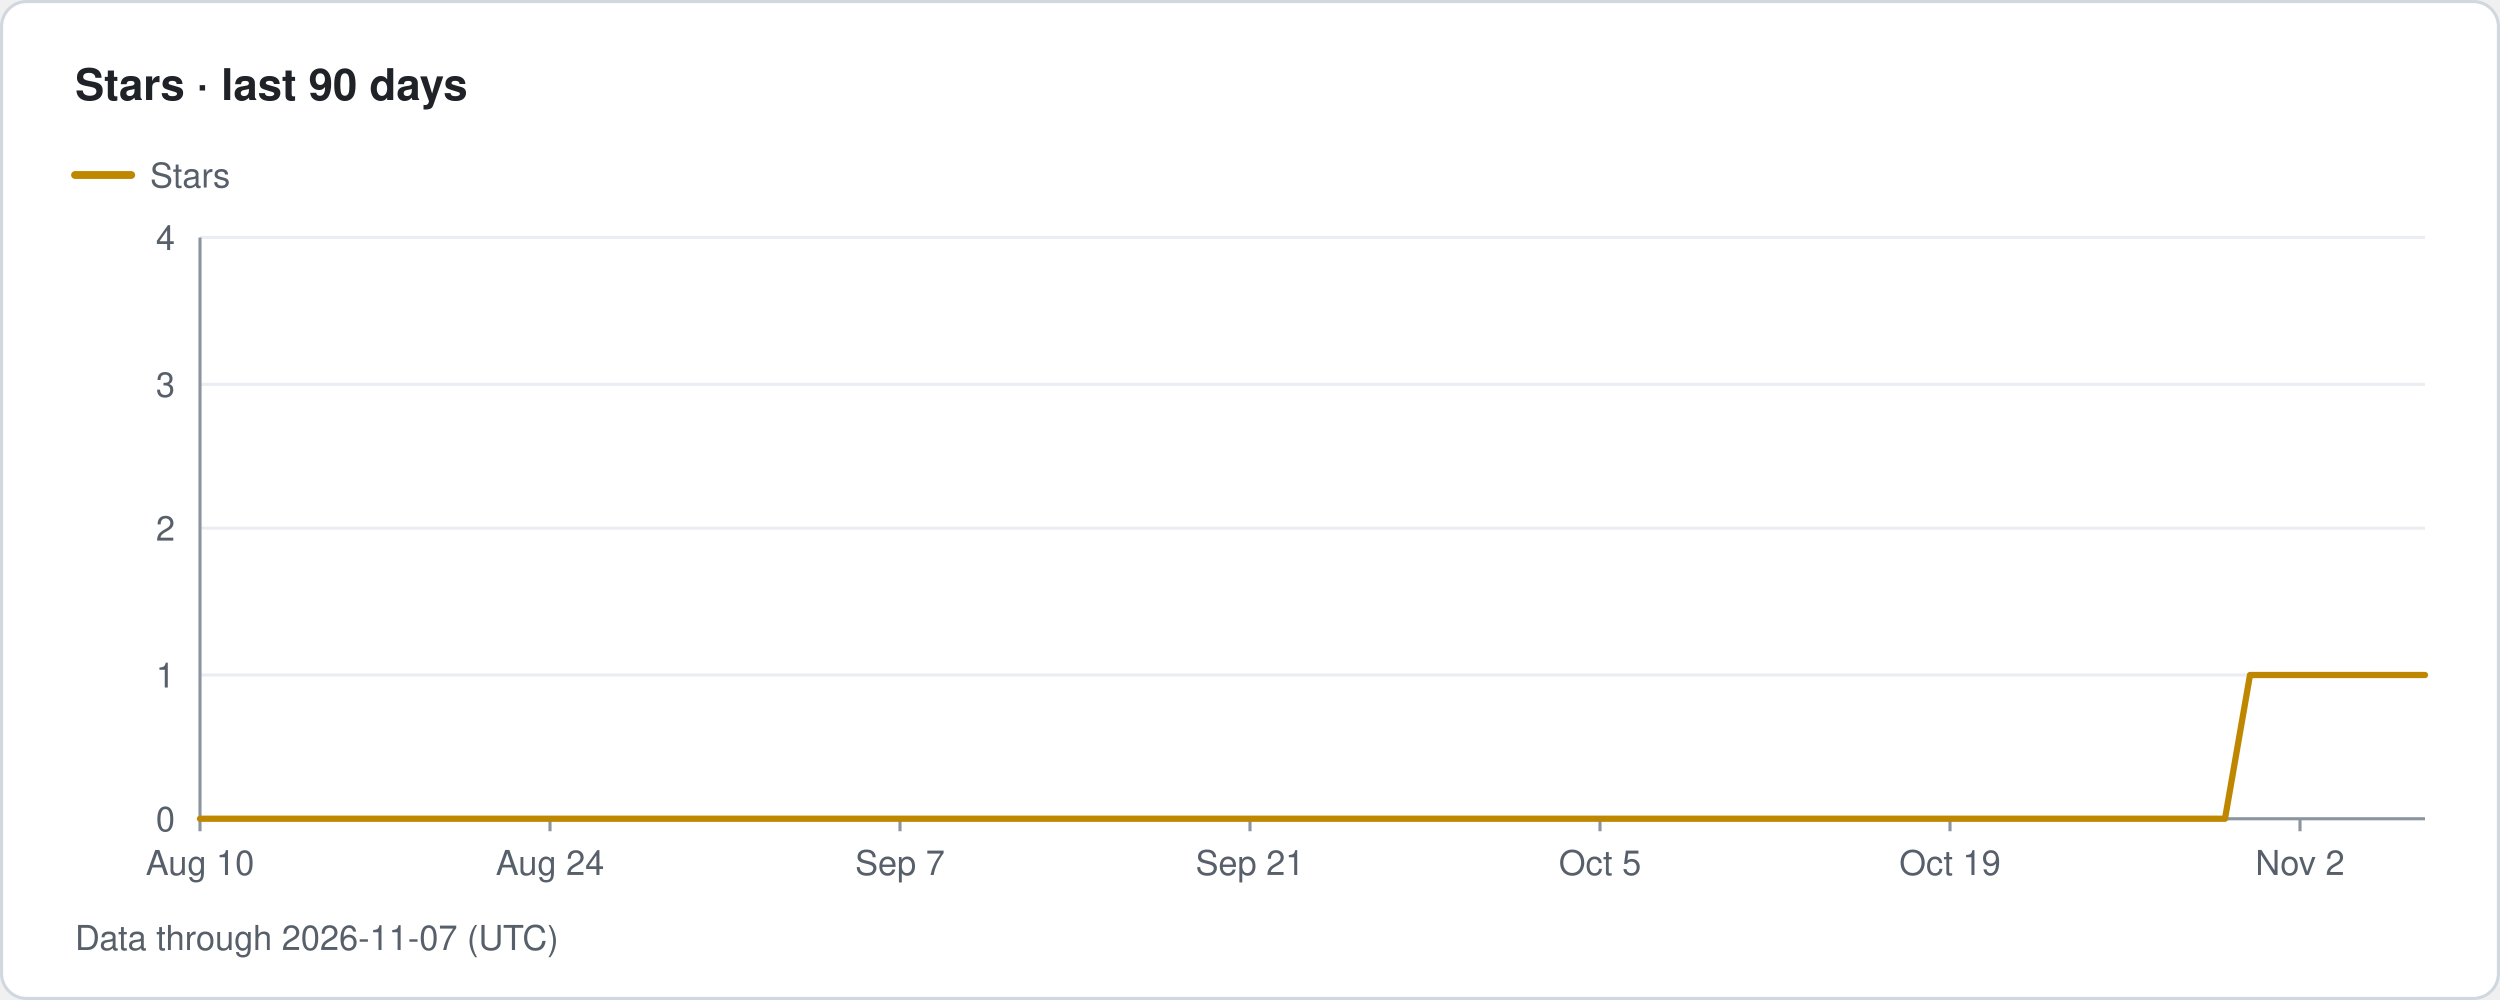
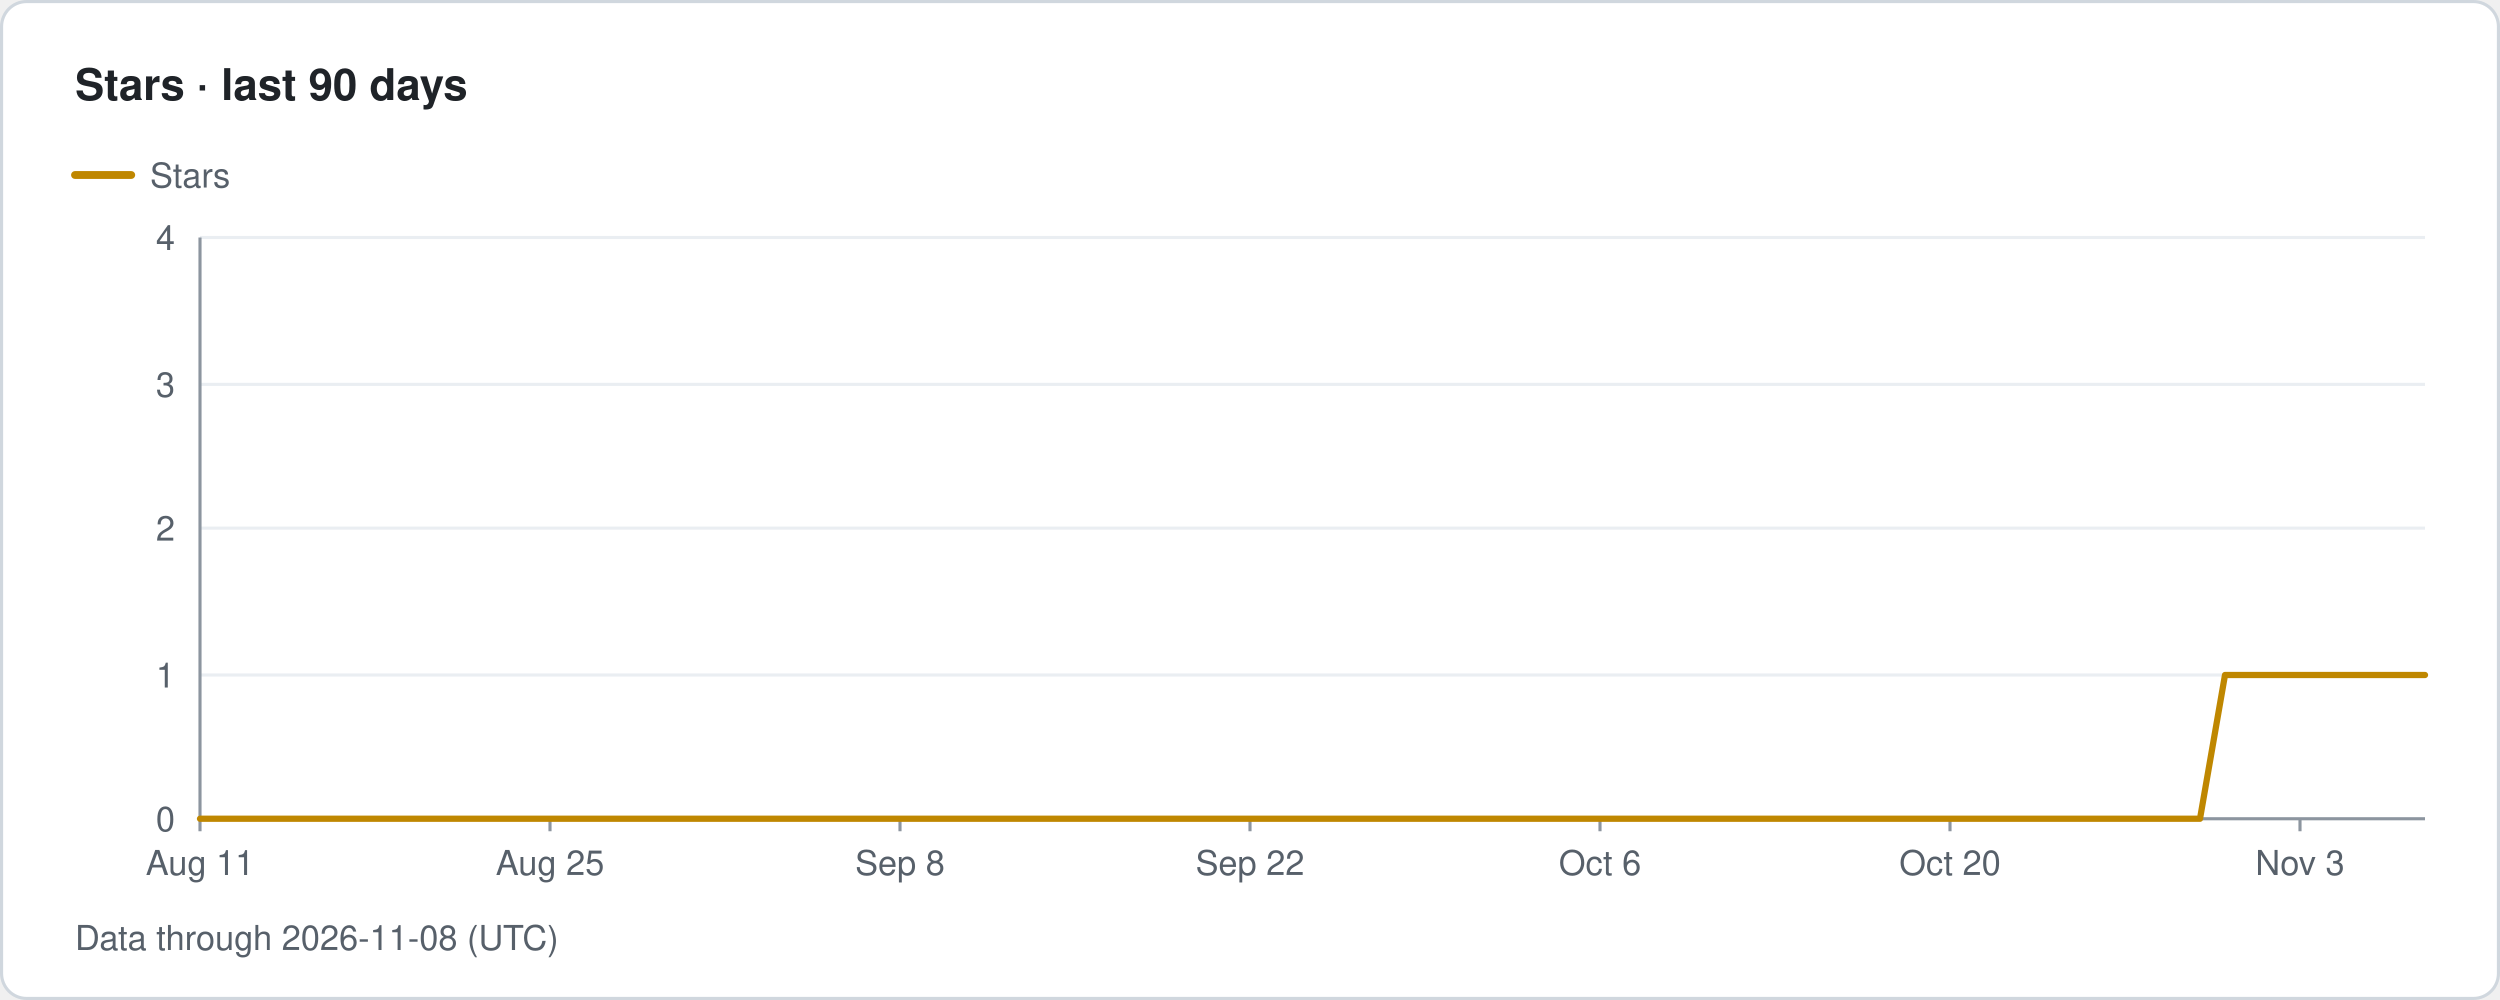
- <svg xmlns="http://www.w3.org/2000/svg" width="800" height="320" viewBox="0 0 800 320" role="img" aria-label="Traffolio: Stars · last 90 days, Data through 2026-11-07 (UTC)">
+ <svg xmlns="http://www.w3.org/2000/svg" width="800" height="320" viewBox="0 0 800 320" role="img" aria-label="Traffolio: Stars · last 90 days, Data through 2026-11-08 (UTC)">
  <style>text{font-family:-apple-system,BlinkMacSystemFont,'Segoe UI',Helvetica,Arial,sans-serif;fill:#57606a;font-size:11px}.title{font-size:14px;font-weight:600;fill:#1f2328}.banner{font-size:12px;font-weight:700;fill:#7d4e00;letter-spacing:1px}.empty{font-size:14px;fill:#57606a}</style>
  <rect x="0.5" y="0.5" width="799" height="319" rx="8" fill="#ffffff" stroke="#d0d7de" />
  <text x="24" y="32" class="title">Stars · last 90 days</text>
  <line x1="24" y1="56" x2="42" y2="56" stroke="#bf8700" stroke-width="2.5" stroke-linecap="round" />
  <text x="48" y="60">Stars</text>
  <text x="56" y="266" text-anchor="end">0</text>
  <line x1="64" y1="216" x2="776" y2="216" stroke="#eaeef2" stroke-width="1" />
  <text x="56" y="220" text-anchor="end">1</text>
  <line x1="64" y1="169" x2="776" y2="169" stroke="#eaeef2" stroke-width="1" />
  <text x="56" y="173" text-anchor="end">2</text>
  <line x1="64" y1="123" x2="776" y2="123" stroke="#eaeef2" stroke-width="1" />
  <text x="56" y="127" text-anchor="end">3</text>
  <line x1="64" y1="76" x2="776" y2="76" stroke="#eaeef2" stroke-width="1" />
  <text x="56" y="80" text-anchor="end">4</text>
  <line x1="64" y1="76" x2="64" y2="262" stroke="#8c959f" stroke-width="1" />
  <line x1="64" y1="262" x2="776" y2="262" stroke="#8c959f" stroke-width="1" />
  <line x1="64" y1="262" x2="64" y2="266" stroke="#8c959f" stroke-width="1" />
-   <text x="64" y="280" text-anchor="middle">Aug 10</text>
+   <text x="64" y="280" text-anchor="middle">Aug 11</text>
  <line x1="176" y1="262" x2="176" y2="266" stroke="#8c959f" stroke-width="1" />
-   <text x="176" y="280" text-anchor="middle">Aug 24</text>
+   <text x="176" y="280" text-anchor="middle">Aug 25</text>
  <line x1="288" y1="262" x2="288" y2="266" stroke="#8c959f" stroke-width="1" />
-   <text x="288" y="280" text-anchor="middle">Sep 7</text>
+   <text x="288" y="280" text-anchor="middle">Sep 8</text>
  <line x1="400" y1="262" x2="400" y2="266" stroke="#8c959f" stroke-width="1" />
-   <text x="400" y="280" text-anchor="middle">Sep 21</text>
+   <text x="400" y="280" text-anchor="middle">Sep 22</text>
  <line x1="512" y1="262" x2="512" y2="266" stroke="#8c959f" stroke-width="1" />
-   <text x="512" y="280" text-anchor="middle">Oct 5</text>
+   <text x="512" y="280" text-anchor="middle">Oct 6</text>
  <line x1="624" y1="262" x2="624" y2="266" stroke="#8c959f" stroke-width="1" />
-   <text x="624" y="280" text-anchor="middle">Oct 19</text>
+   <text x="624" y="280" text-anchor="middle">Oct 20</text>
  <line x1="736" y1="262" x2="736" y2="266" stroke="#8c959f" stroke-width="1" />
-   <text x="736" y="280" text-anchor="middle">Nov 2</text>
-   <path class="line stars" d="M64 262 L72 262 L80 262 L88 262 L96 262 L104 262 L112 262 L120 262 L128 262 L136 262 L144 262 L152 262 L160 262 L168 262 L176 262 L184 262 L192 262 L200 262 L208 262 L216 262 L224 262 L232 262 L240 262 L248 262 L256 262 L264 262 L272 262 L280 262 L288 262 L296 262 L304 262 L312 262 L320 262 L328 262 L336 262 L344 262 L352 262 L360 262 L368 262 L376 262 L384 262 L392 262 L400 262 L408 262 L416 262 L424 262 L432 262 L440 262 L448 262 L456 262 L464 262 L472 262 L480 262 L488 262 L496 262 L504 262 L512 262 L520 262 L528 262 L536 262 L544 262 L552 262 L560 262 L568 262 L576 262 L584 262 L592 262 L600 262 L608 262 L616 262 L624 262 L632 262 L640 262 L648 262 L656 262 L664 262 L672 262 L680 262 L688 262 L696 262 L704 262 L712 262 L720 216 L728 216 L736 216 L744 216 L752 216 L760 216 L768 216 L776 216" fill="none" stroke="#bf8700" stroke-width="2" stroke-linejoin="round" stroke-linecap="round" />
-   <text x="24" y="304">Data through 2026-11-07 (UTC)</text>
+   <text x="736" y="280" text-anchor="middle">Nov 3</text>
+   <path class="line stars" d="M64 262 L72 262 L80 262 L88 262 L96 262 L104 262 L112 262 L120 262 L128 262 L136 262 L144 262 L152 262 L160 262 L168 262 L176 262 L184 262 L192 262 L200 262 L208 262 L216 262 L224 262 L232 262 L240 262 L248 262 L256 262 L264 262 L272 262 L280 262 L288 262 L296 262 L304 262 L312 262 L320 262 L328 262 L336 262 L344 262 L352 262 L360 262 L368 262 L376 262 L384 262 L392 262 L400 262 L408 262 L416 262 L424 262 L432 262 L440 262 L448 262 L456 262 L464 262 L472 262 L480 262 L488 262 L496 262 L504 262 L512 262 L520 262 L528 262 L536 262 L544 262 L552 262 L560 262 L568 262 L576 262 L584 262 L592 262 L600 262 L608 262 L616 262 L624 262 L632 262 L640 262 L648 262 L656 262 L664 262 L672 262 L680 262 L688 262 L696 262 L704 262 L712 216 L720 216 L728 216 L736 216 L744 216 L752 216 L760 216 L768 216 L776 216" fill="none" stroke="#bf8700" stroke-width="2" stroke-linejoin="round" stroke-linecap="round" />
+   <text x="24" y="304">Data through 2026-11-08 (UTC)</text>
</svg>
